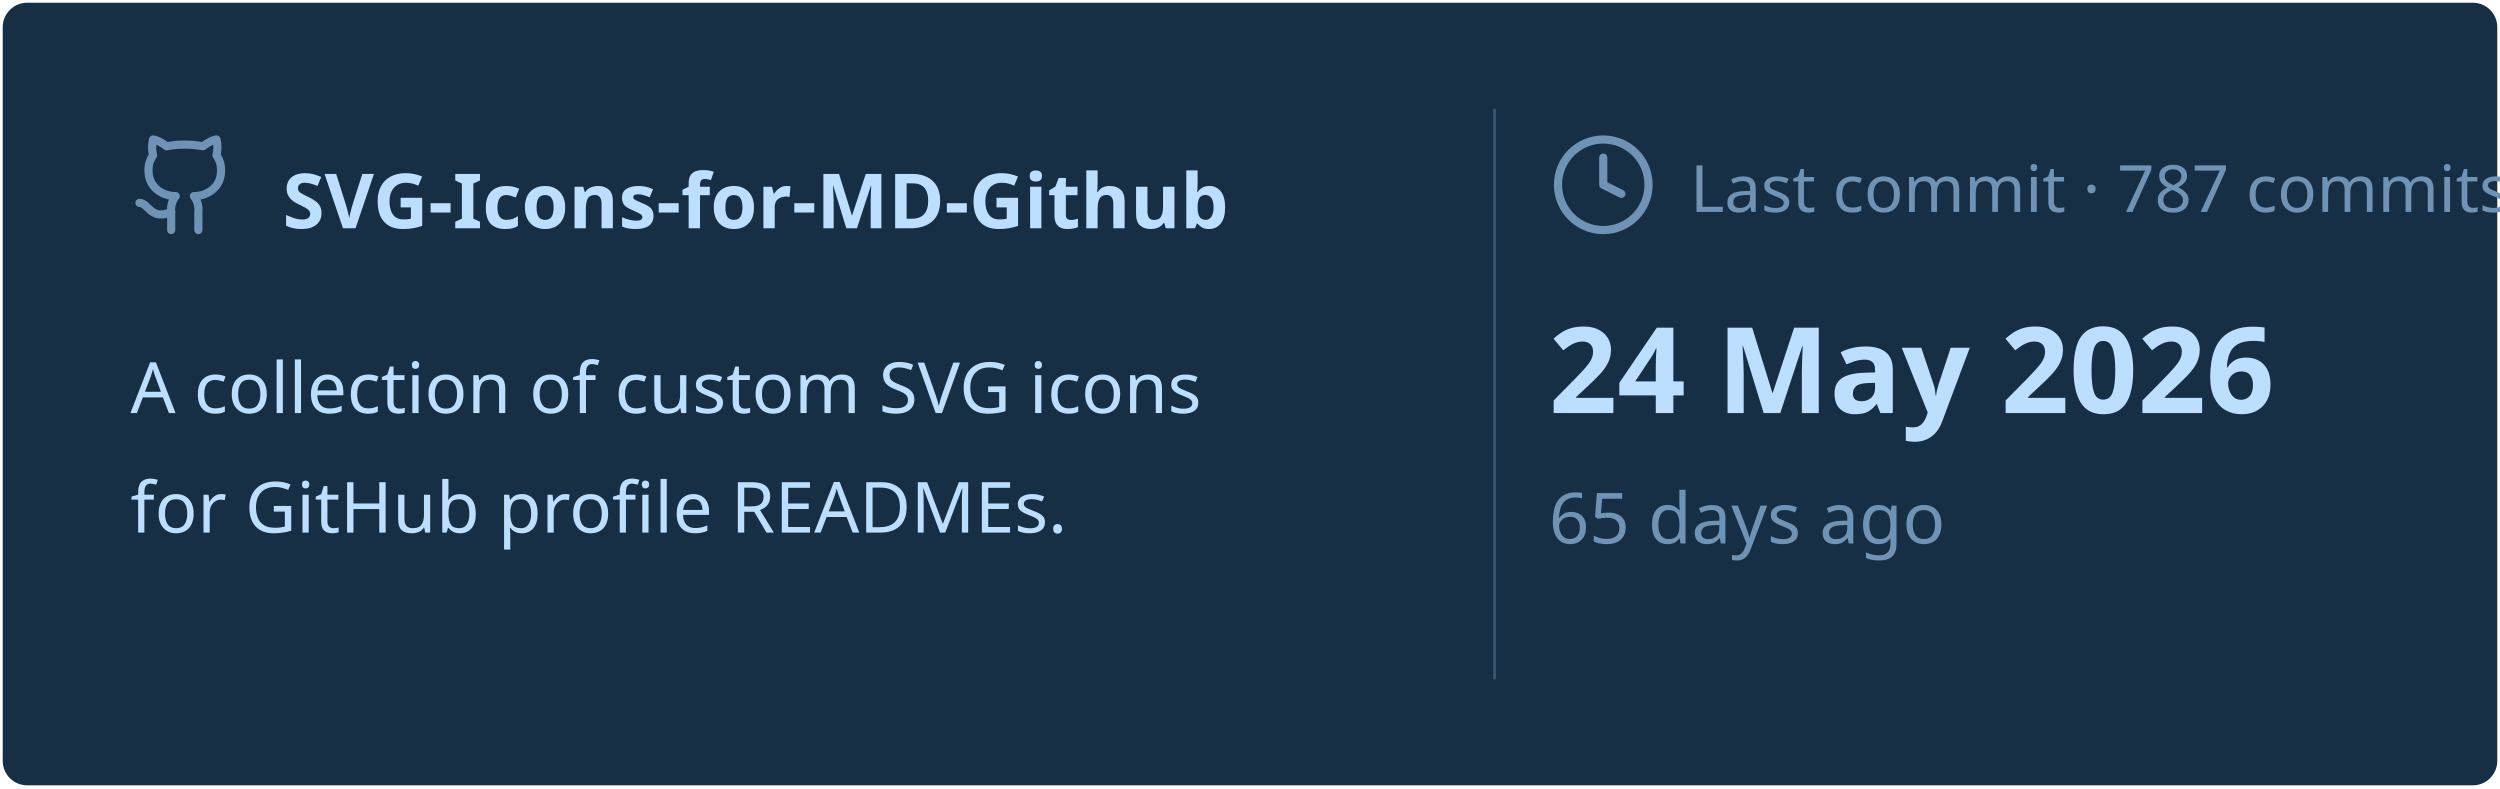
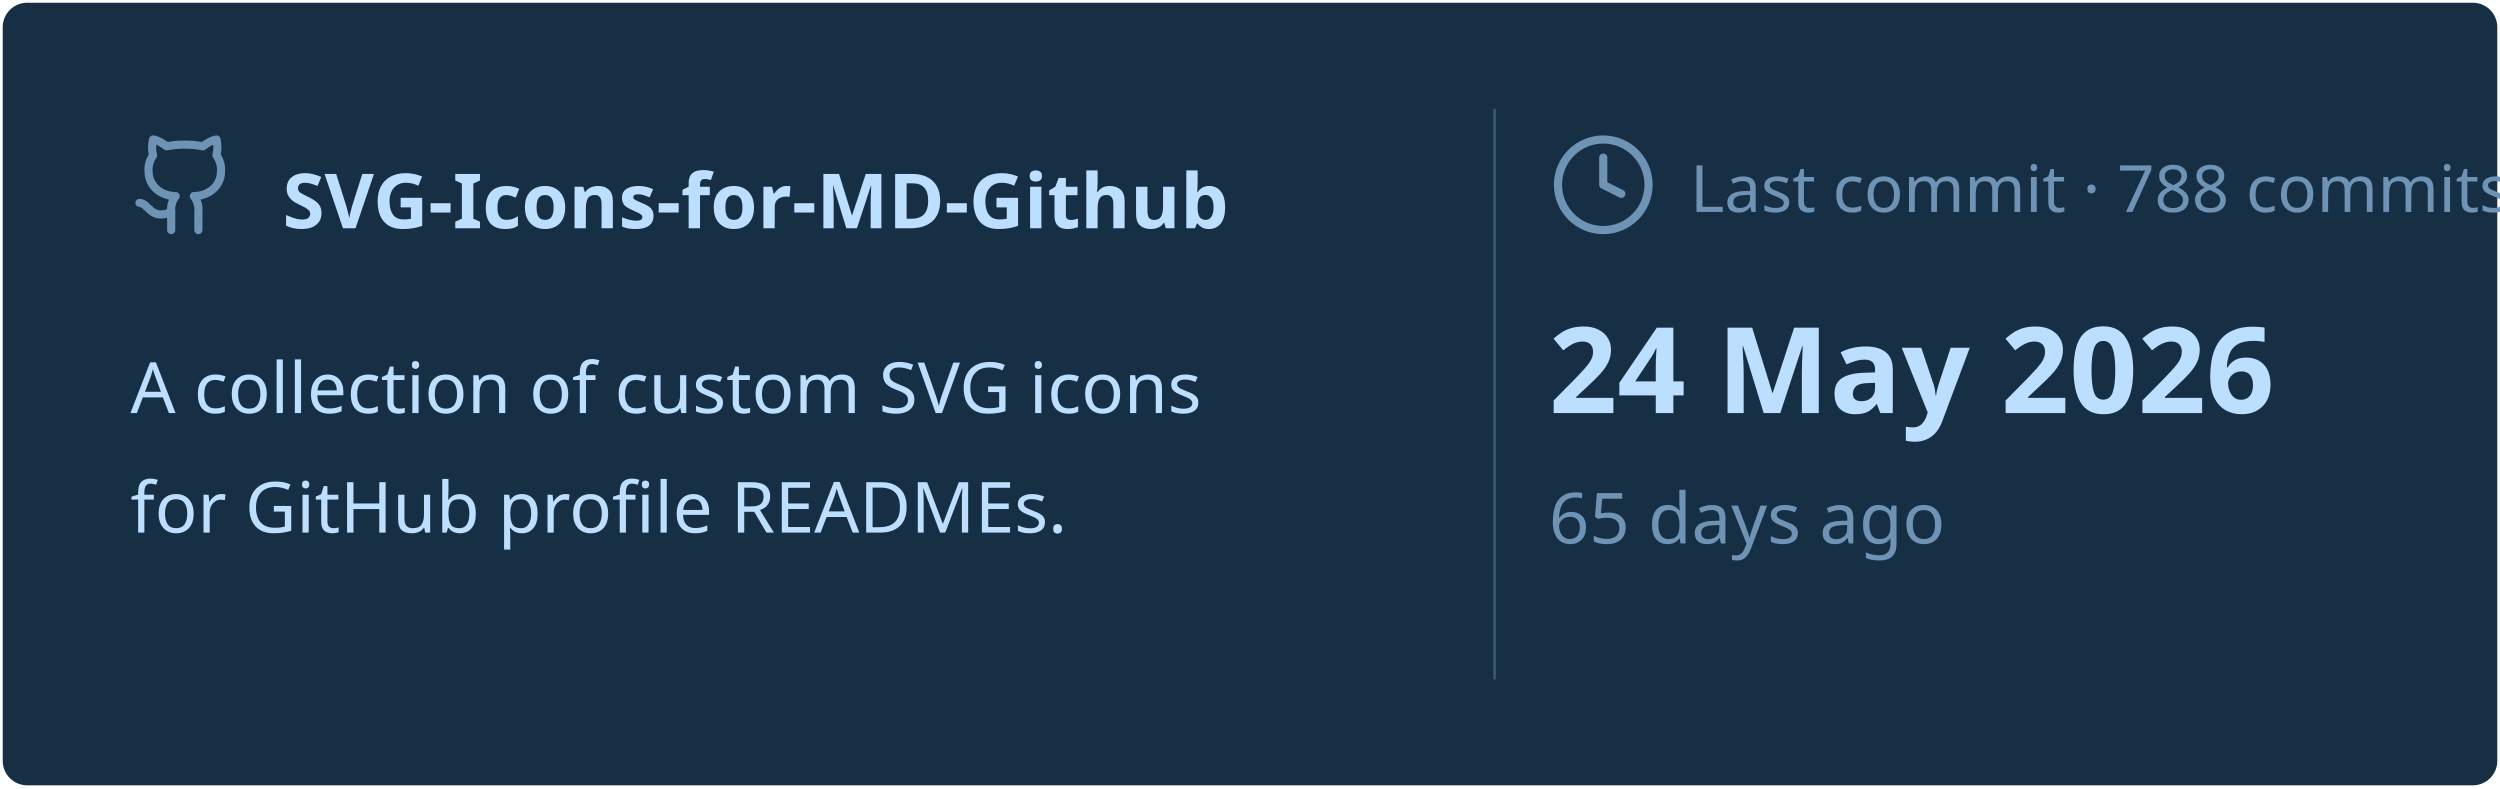
<svg xmlns="http://www.w3.org/2000/svg" viewBox="0 0 460 145" width="460px" height="145px">
  <rect stroke="#000000" stroke-opacity="0" fill="#172F45" rx="4.5" x="0.5" y="0.5" width="459" height="144" />
  <g transform="translate(24, 42)">
    <svg x="0" y="-18" width="20" height="20" viewBox="0 0 24 24" fill="none" stroke="#6E93B5" stroke-width="1.8" stroke-linecap="round" stroke-linejoin="round">
      <path d="M15 22v-4a4.8 4.8 0 0 0-1-3.5c3 0 6-2 6-5.5.08-1.25-.27-2.48-1-3.5.28-1.15.28-2.35 0-3.5 0 0-1 0-3 1.5-2.64-.5-5.36-.5-8 0C6 2 5 2 5 2c-.3 1.15-.3 2.35 0 3.5A5.403 5.403 0 0 0 4 9c0 3.5 3 5.5 6 5.5-.39.49-.68 1.05-.85 1.65-.17.6-.22 1.23-.15 1.85v4" />
      <path d="M9 18c-4.51 2-5-2-7-2" />
    </svg>
    <text x="28" y="0" font-family="&quot;Segoe UI&quot;, Ubuntu, sans-serif" font-size="14" font-weight="700" fill="#BDDFFF">SVG-Icons-for-MD-Github</text>
  </g>
  <text x="24" y="76" font-family="&quot;Segoe UI&quot;, Ubuntu, sans-serif" font-size="13" font-weight="400" fill="#BDDFFF">A collection of custom SVG icons</text>
  <text x="24" y="98" font-family="&quot;Segoe UI&quot;, Ubuntu, sans-serif" font-size="13" font-weight="400" fill="#BDDFFF">for GitHub profile READMEs.</text>
  <line x1="275" y1="20" x2="275" y2="125" stroke="#6E93B5" stroke-width="0.5" stroke-opacity="0.4" />
  <svg x="285" y="24" width="20" height="20" viewBox="0 0 24 24" fill="none" stroke="#6E93B5" stroke-width="1.8" stroke-linecap="round" stroke-linejoin="round">
    <circle cx="12" cy="12" r="10" />
    <polyline points="12 6 12 12 16 14" />
  </svg>
-   <text x="311" y="39" font-family="&quot;Segoe UI&quot;, Ubuntu, sans-serif" font-size="12" font-weight="400" fill="#6E93B5">Last commit · 787 commits</text>
+   <text x="311" y="39" font-family="&quot;Segoe UI&quot;, Ubuntu, sans-serif" font-size="12" font-weight="400" fill="#6E93B5">Last commit · 788 commits</text>
  <text x="285" y="76" font-family="&quot;Segoe UI&quot;, Ubuntu, sans-serif" font-size="22" font-weight="700" fill="#BDDFFF">24 May 2026</text>
  <text x="285" y="100" font-family="&quot;Segoe UI&quot;, Ubuntu, sans-serif" font-size="13" font-weight="400" fill="#6E93B5">65 days ago</text>
</svg>
